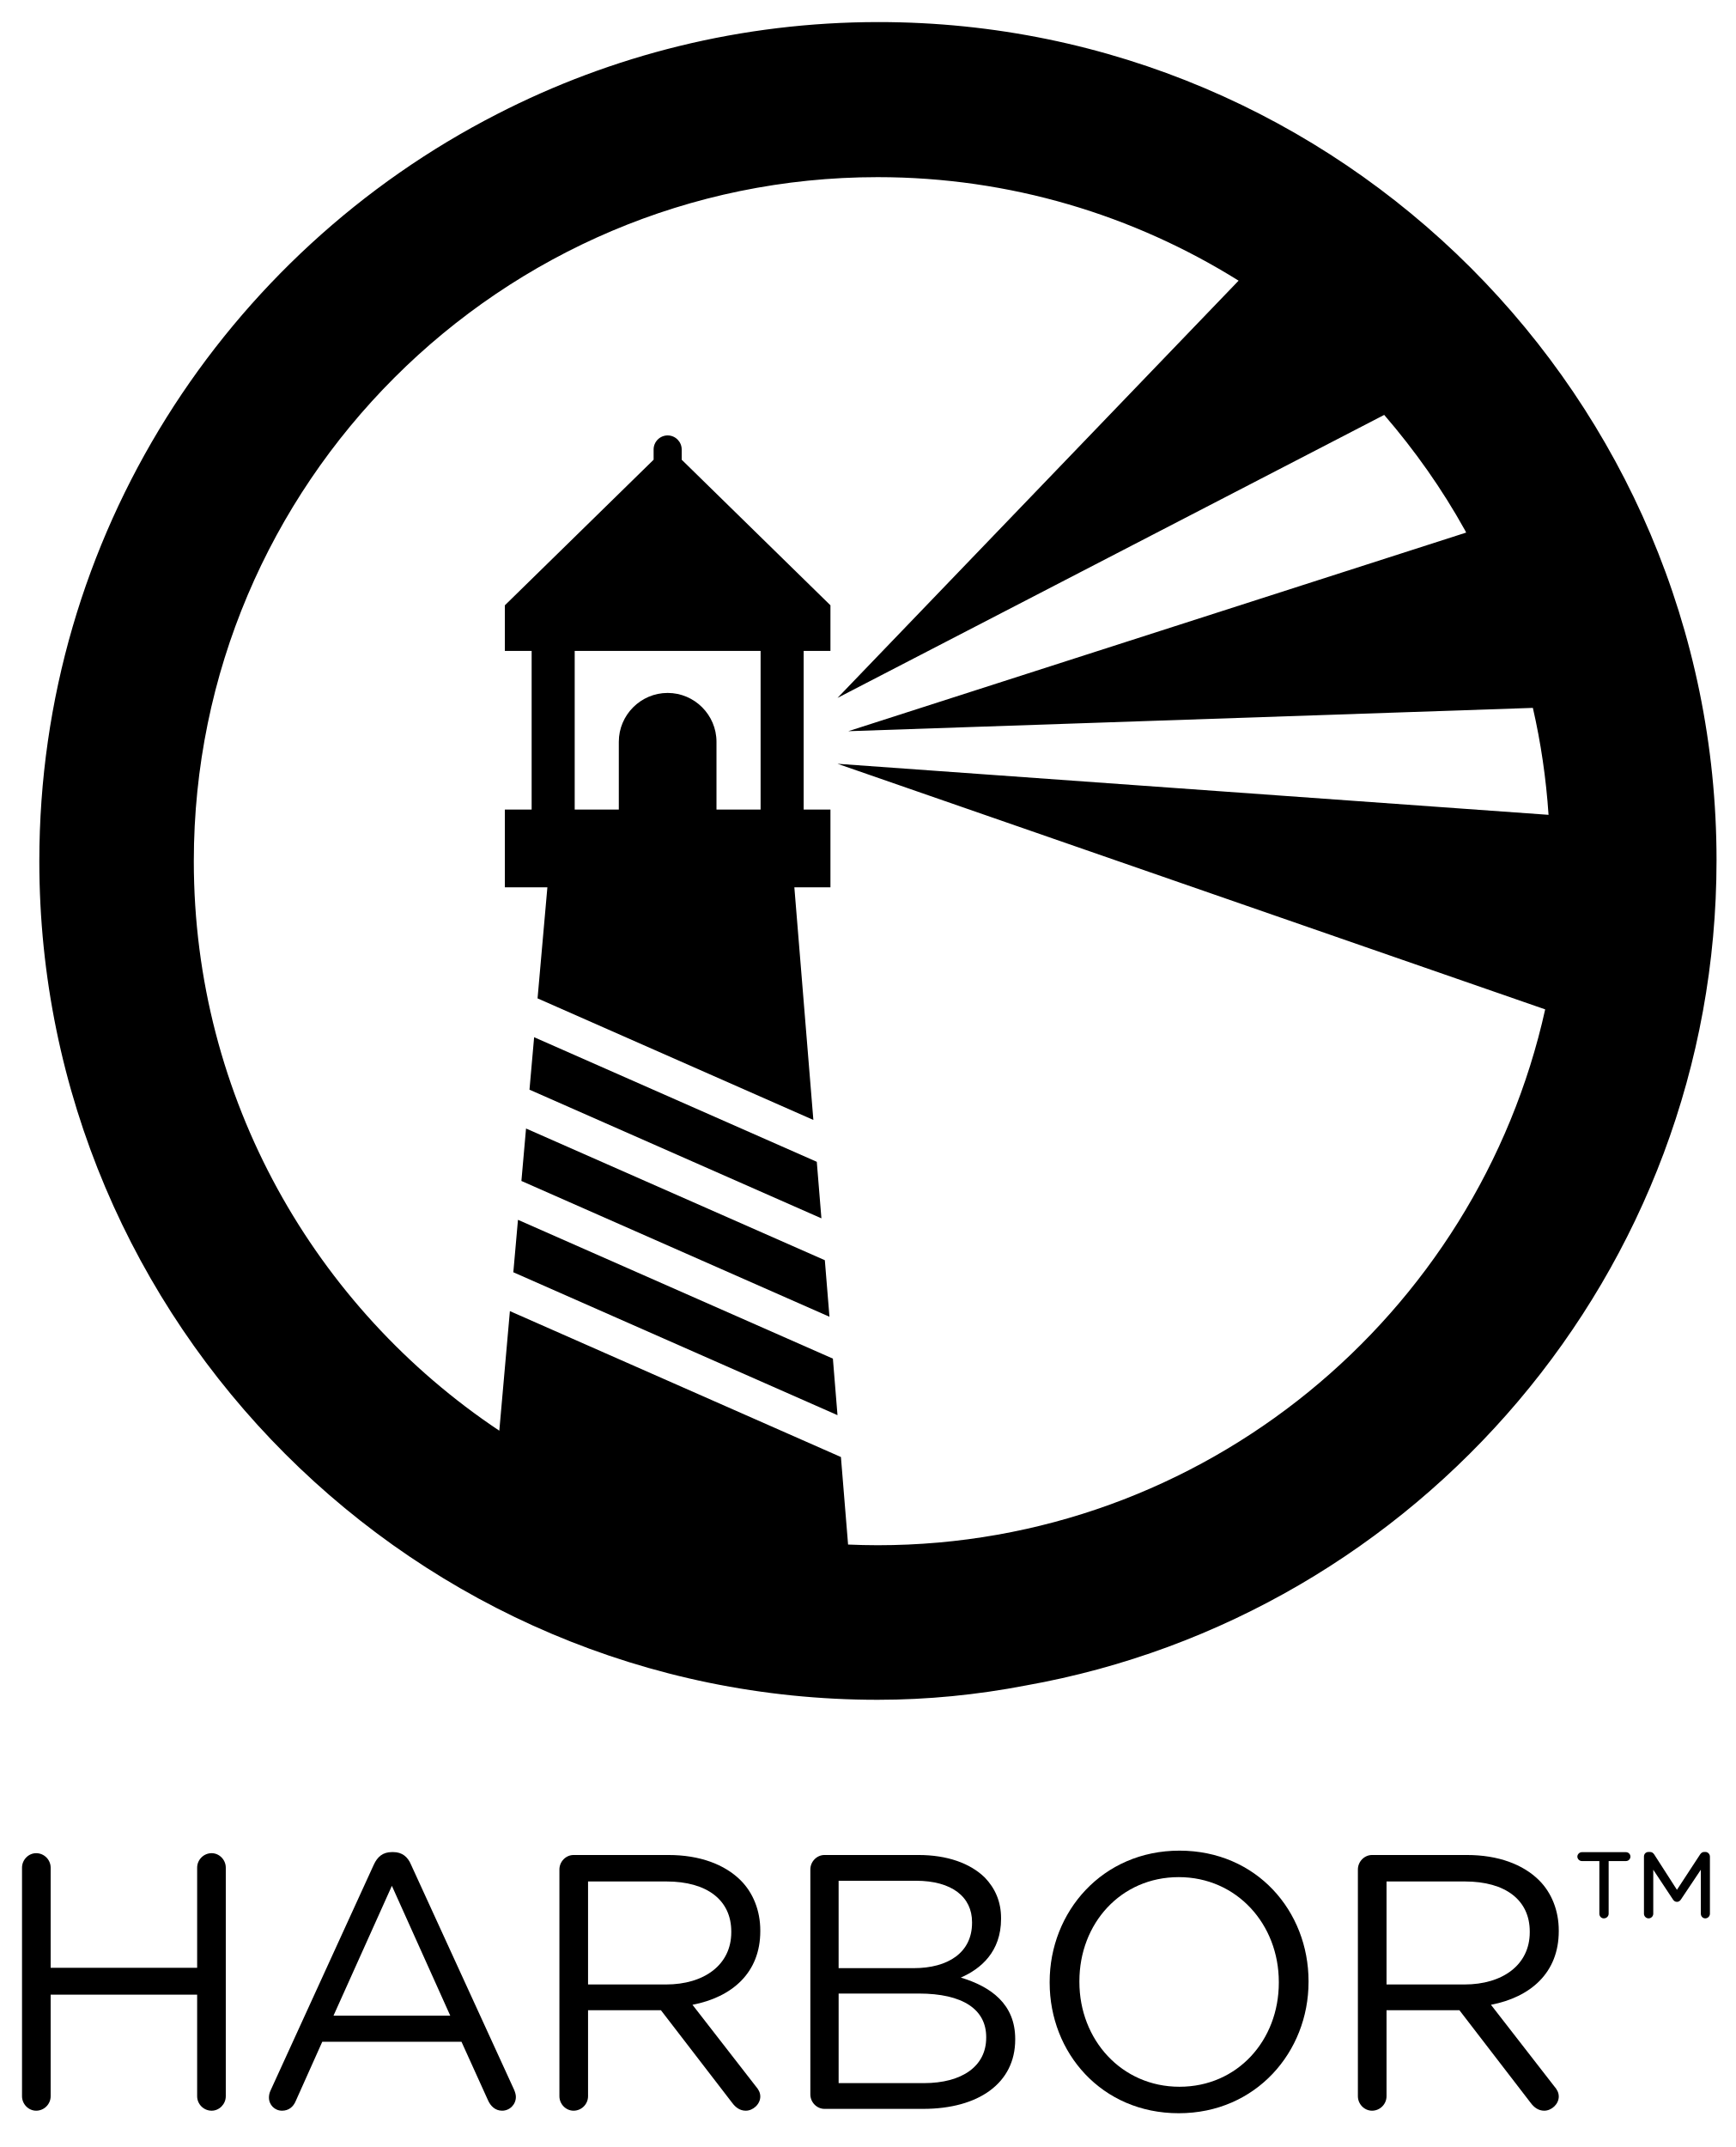
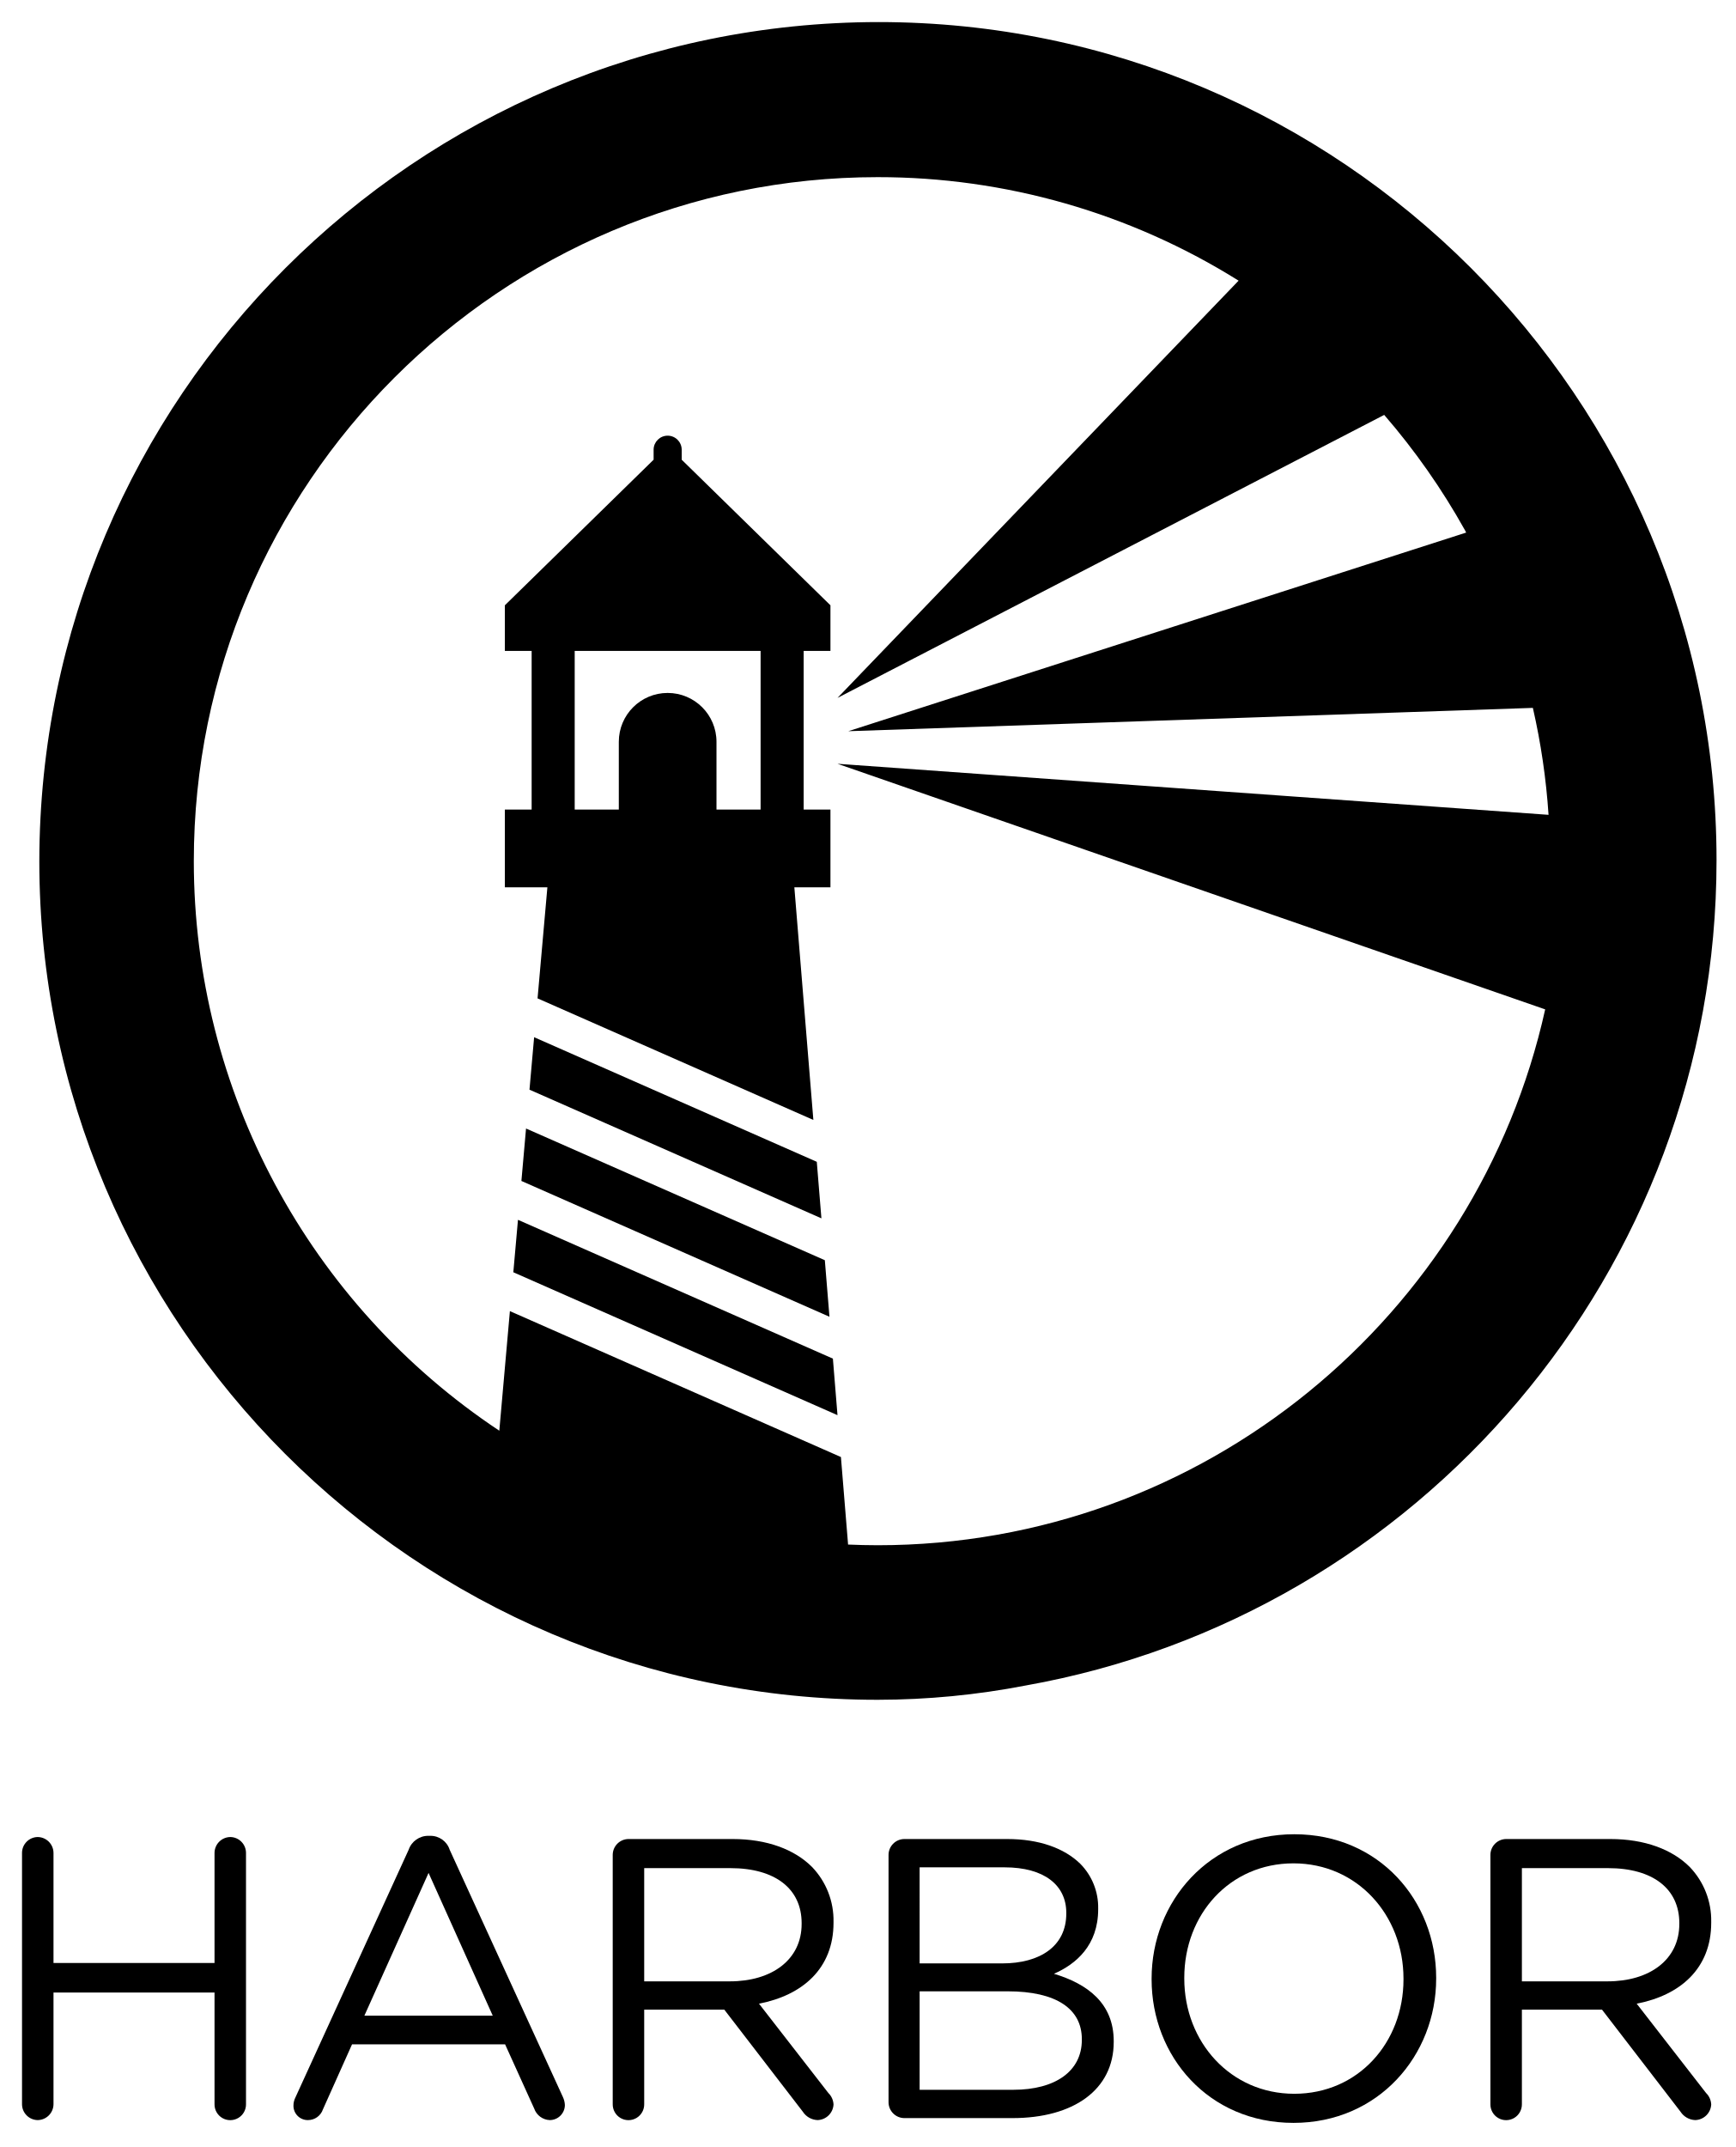
- <svg xmlns="http://www.w3.org/2000/svg" version="1.1" id="svg2" x="0px" y="0px" viewBox="0 0 360 445.143" style="enable-background:new 0 0 360 445.143;" xml:space="preserve">
-   <style type="text/css">
- 	.st0{fill:none;}
- </style>
-   <path class="st0" d="M190.541,413.327h-16.618v18.574h17.671  c7.971,0,12.933-3.533,12.933-9.399v-0.151  C204.528,416.635,199.715,413.327,190.541,413.327z" />
-   <g>
-     <path class="st0" d="M201.595,398.663v-0.15c0-5.188-4.135-8.572-11.654-8.572h-16.017   v18.122h15.565C196.633,408.063,201.595,404.83,201.595,398.663z" />
-     <path class="st0" d="M190.541,413.327h-16.618v18.574h17.671   c7.971,0,12.933-3.533,12.933-9.399v-0.151   C204.528,416.635,199.715,413.327,190.541,413.327z" />
-     <path class="st0" d="M128.337,153.797c0-5.571,4.558-10.129,10.129-10.129   c5.571,0,10.127,4.558,10.127,10.129v14.049h9.149v-32.892h-38.554v32.892h9.149   V153.797z" />
-     <polygon class="st0" points="69.165,417.913 93.378,417.913 81.272,390.994  " />
-     <path class="st0" d="M138.2,390.09h-16.243v21.357h16.168   c7.896,0,13.535-4.06,13.535-10.828v-0.15   C151.66,394.002,146.698,390.09,138.2,390.09z" />
-     <path class="st0" d="M321.155,168.942c-0.509-7.569-1.595-14.974-3.252-22.174   l-141.98,4.834l128.148-41.182l0-0c-0.096-0.175-0.179-0.357-0.275-0.529   c-4.747-8.545-10.384-16.514-16.726-23.868h-0l-113.381,58.677l82.34-85.632   l0.843-0.877c-21.744-13.576-47.384-21.463-74.851-21.463   c-78.203,0-141.829,63.623-141.829,141.824c0,49.207,25.196,92.635,63.359,118.079   l2.194-24.796l68.654,30.253l1.484,18.147c2.036,0.087,4.08,0.141,6.137,0.141   c67.651,0,124.357-47.626,138.436-111.099l-2.099-0.728l-144.669-50.191   l147.465,10.583l7.185,0.516l13.457,0.966c0-0,0,0,0-0l-13.457-0.966   L321.155,168.942z M104.703,183.964v-16.118h5.555v-32.892h-5.555v-9.455   l30.851-30.187v-2.124c0-1.601,1.31-2.911,2.911-2.911   c1.601,0,2.912,1.31,2.912,2.911v2.124l30.85,30.187v9.455h-5.554v32.892h5.554   v16.118h-7.486l3.944,48.237l-57.2-25.207l2.038-23.031H104.703z M171.064,261.282   l0.959,11.725l-63.888-28.156l0.961-10.874L171.064,261.282z M109.81,225.925   l0.963-10.877l58.623,25.833l0.959,11.721L109.81,225.925z M106.46,263.78   l0.963-10.873l65.311,28.781l0.956,11.721L106.46,263.78z" />
-     <path class="st0" d="M244.46,389.189c-12.031,0-20.603,9.625-20.603,21.581v0.151   c0,11.956,8.723,21.732,20.754,21.732c12.033,0,20.605-9.625,20.605-21.582v-0.15   C265.216,398.964,256.493,389.189,244.46,389.189z" />
-     <path class="st0" d="M303.798,390.09h-16.243v21.357h16.168   c7.896,0,13.535-4.06,13.535-10.828v-0.15   C317.258,394.002,312.296,390.09,303.798,390.09z" />
-     <path d="M43.894,384.225c-1.654,0-3.007,1.355-3.007,3.008v20.755H10.506v-20.755   c0-1.654-1.353-3.008-3.007-3.008c-1.579,0-2.933,1.355-2.933,3.008h-0v47.375   c0,1.655,1.353,3.008,2.933,3.008c1.654,0,3.007-1.353,3.007-3.008v-21.055h30.38   v21.055c0,1.655,1.353,3.008,3.007,3.008c1.579,0,2.933-1.353,2.933-3.008v-47.375   C46.826,385.579,45.473,384.225,43.894,384.225z" />
-     <path d="M85.257,386.632c-0.677-1.655-1.88-2.632-3.684-2.632h-0.302   c-1.88,0-3.008,0.978-3.76,2.632l-21.356,46.698l-0-0   c-0.3,0.601-0.377,1.127-0.377,1.578c0,1.504,1.204,2.708,2.707,2.708   c1.356,0,2.332-0.753,2.859-2.031l5.49-12.258h28.876l5.489,12.107   c0.526,1.203,1.504,2.181,2.933,2.181c1.58,0,2.857-1.279,2.857-2.859   c0-0.451-0.151-0.978-0.377-1.504L85.257,386.632z M69.165,417.913l12.107-26.92   l12.107,26.92H69.165z" />
-     <path d="M138.65,384.602h-19.7c-1.579,0-2.933,1.353-2.933,3.008v46.998   c0,1.655,1.353,3.008,2.933,3.008c1.654,0,3.007-1.353,3.007-3.008v-17.822h15.115   l14.815,19.25c0.677,0.902,1.578,1.58,2.781,1.58   c1.505,0,3.009-1.353,3.009-2.933c0-0.828-0.377-1.504-0.978-2.181l-13.084-16.844   c8.196-1.579,14.062-6.617,14.062-15.266v-0.15   c0-4.136-1.504-7.82-4.061-10.377C150.307,386.557,145.119,384.602,138.65,384.602z    M151.66,400.618c0,6.768-5.639,10.828-13.535,10.828h-16.168v-21.357h16.243   c8.498,0,13.46,3.912,13.46,10.378V400.618z" />
-     <path d="M199.265,410.018c4.135-1.804,8.346-5.339,8.346-12.182v-0.15   c0-3.384-1.204-6.167-3.384-8.423c-3.008-2.933-7.745-4.662-13.76-4.662H170.991   c-1.58,0-2.933,1.353-2.933,3.008v46.622c0,1.654,1.353,3.007,2.933,3.007h20.453   c11.505,0,19.101-5.339,19.101-14.362v-0.151   C210.544,415.507,205.505,411.898,199.265,410.018z M173.923,389.941h16.017   c7.519,0,11.654,3.384,11.654,8.572v0.15c0,6.167-4.962,9.4-12.107,9.4   h-15.565V389.941z M204.528,422.501c0,5.865-4.962,9.399-12.933,9.399h-17.671   v-18.574h16.618c9.174,0,13.987,3.309,13.987,9.024V422.501z" />
-     <path d="M244.611,383.699c-16.017,0-26.92,12.709-26.92,27.221v0.15   c0,14.513,10.752,27.072,26.769,27.072c16.017,0,26.921-12.709,26.921-27.222v-0.151   C271.382,396.257,260.629,383.699,244.611,383.699z M265.216,411.071   c0,11.957-8.572,21.582-20.605,21.582c-12.031,0-20.754-9.776-20.754-21.732v-0.151   c0-11.956,8.572-21.581,20.603-21.581c12.033,0,20.755,9.775,20.755,21.731V411.071z" />
-     <path d="M304.248,384.602h-19.7c-1.579,0-2.933,1.353-2.933,3.008h-0v46.998   c0,1.655,1.353,3.008,2.933,3.008c1.654,0,3.007-1.353,3.007-3.008v-17.822h15.116   l14.813,19.25c0.677,0.902,1.578,1.58,2.781,1.58   c1.505,0,3.009-1.353,3.009-2.933c0-0.828-0.377-1.504-0.978-2.181l-13.084-16.844   c8.196-1.579,14.062-6.617,14.062-15.266v-0.15   c0-4.136-1.504-7.82-4.061-10.377C315.904,386.557,310.716,384.602,304.248,384.602z    M317.258,400.618c0,6.768-5.639,10.828-13.535,10.828h-16.168v-21.357h16.243   c8.498,0,13.46,3.912,13.46,10.378V400.618z" />
-     <path d="M353.703,383.971h-0.263c-0.351,0-0.613,0.176-0.833,0.484l-4.824,7.366   l-4.736-7.366c-0.219-0.308-0.481-0.484-0.877-0.484h-0.263   c-0.57,0-0.964,0.396-0.964,0.965l-0,11.839c0,0.526,0.437,0.965,0.964,0.965   s0.965-0.439,0.965-0.965v-9.12l4.035,6.094   c0.217,0.352,0.481,0.57,0.876,0.57c0.395,0,0.657-0.219,0.877-0.57   l4.078-6.094v9.12c0,0.526,0.396,0.965,0.922,0.965s0.964-0.439,0.964-0.965   V384.936C354.624,384.409,354.187,383.971,353.703,383.971z" />
-     <path d="M337.217,384.016h-9.164c-0.482,0-0.922,0.438-0.922,0.92   c0,0.483,0.44,0.921,0.922,0.921h3.639v10.918c0,0.526,0.395,0.965,0.921,0.965   c0.57,0,1.008-0.439,1.008-0.965v-10.918h3.596c0.526,0,0.921-0.438,0.921-0.921   C338.138,384.455,337.743,384.016,337.217,384.016z" />
-     <path d="M111.485,206.995l57.2,25.207l-3.944-48.237h7.486v-16.118h-5.554v-32.892   h5.554v-9.455l-30.85-30.187v-2.124c0-1.601-1.31-2.911-2.912-2.911   c-1.601,0-2.911,1.31-2.911,2.911v2.124l-30.851,30.187v9.455h5.555v32.892h-5.555   v16.118h8.82L111.485,206.995z M119.188,134.954h38.554v32.892h-9.149v-14.049   c0-5.571-4.556-10.129-10.127-10.129c-5.571,0-10.129,4.558-10.129,10.129v14.049   h-9.149V134.954z" />
-     <polygon points="108.135,244.851 172.023,273.007 171.064,261.282 109.096,233.977  " />
-     <polygon points="107.423,252.907 106.46,263.78 173.69,293.409 172.734,281.688  " />
-     <polygon points="110.773,215.048 109.81,225.925 170.354,252.602 169.396,240.881  " />
-     <path d="M355.995,178.359c0-95.824-77.959-173.783-173.783-173.783   c-28.473,0-55.369,6.884-79.111,19.074C46.791,52.457,8.155,111.078,8.155,178.552   c0,95.871,77.996,173.87,173.867,173.87c10.34,0,20.616-1.022,30.699-2.963   C294.049,334.997,355.995,263.777,355.995,178.359z M341.797,170.423l-13.457-0.966   l-7.185-0.516l-147.465-10.583l144.669,50.191l2.099,0.728   c-14.079,63.474-70.786,111.099-138.436,111.099c-2.057,0-4.101-0.054-6.137-0.141   l-1.484-18.147l-68.654-30.253l-2.194,24.796   c-38.163-25.444-63.359-68.872-63.359-118.079   c0-78.202,63.625-141.824,141.829-141.824c27.467,0,53.107,7.888,74.851,21.463   l-0.843,0.877l-82.34,85.632l113.381-58.677h0   c6.342,7.354,11.979,15.323,16.726,23.868c0.096,0.172,0.179,0.354,0.275,0.529   l-0,0L175.923,151.602l141.98-4.834c1.657,7.199,2.742,14.605,3.252,22.174   l7.185,0.516l13.457,0.966C341.797,170.423,341.797,170.423,341.797,170.423z" />
-   </g>
+ <svg xmlns="http://www.w3.org/2000/svg" id="svg2" viewBox="0 0 360 445.143">
+   <defs>
+     <style>.cls-1{fill:none;}</style>
+   </defs>
+   <path class="cls-1" d="M190.541,413.327H173.923v18.574H191.594c7.971,0,12.933-3.533,12.933-9.399v-.151C204.528,416.635,199.715,413.327,190.541,413.327Z" />
+   <path class="cls-1" d="M221.14,396.747v-.165c0-5.703-4.545-9.422-12.81-9.422h-17.606v19.92h17.109C215.686,407.079,221.14,403.525,221.14,396.747Z" />
+   <path class="cls-1" d="M208.99,412.865H190.724v20.416h19.424c8.762,0,14.216-3.884,14.216-10.331V422.784C224.364,416.502,219.074,412.865,208.99,412.865Z" />
+   <path class="cls-1" d="M128.337,153.797a10.128,10.128,0,1,1,20.256,0v14.049h9.149V134.954H119.188v32.892H128.337Z" />
+   <polygon class="cls-1" points="75.573 417.907 102.188 417.907 88.881 388.316 75.573 417.907" />
+   <path class="cls-1" d="M151.457,387.323H133.602v23.475h17.772c8.679,0,14.878-4.463,14.878-11.902v-.165C166.252,391.623,160.798,387.323,151.457,387.323Z" />
+   <path class="cls-1" d="M321.155,168.942a140.97,140.97,0,0,0-3.252-22.174l-141.98,4.834,128.148-41.182 0-0c-.096-.175-.179-.357-.275-.529A142.71,142.71,0,0,0,287.071,86.023h-0L173.69,144.7,256.03,59.068l.843-.877a140.882,140.882,0,0,0-74.851-21.463c-78.203,0-141.829,63.623-141.829,141.824A141.801,141.801,0,0,0,103.553,296.632l2.194-24.796,68.654,30.253,1.484,18.147c2.036.087,4.08.141,6.137.141,67.651,0,124.357-47.626,138.436-111.099l-2.099-.728L173.69,158.358l147.465,10.584,7.185.516,13.457.966V170.423l-13.457-.966Zm-216.452,15.022v-16.118h5.555V134.954h-5.555v-9.455l30.851-30.187v-2.124a2.912,2.912,0,0,1,5.823,0v2.124l30.85,30.187V134.954h-5.554v32.892h5.554v16.118H164.741l3.944,48.237-57.2-25.207,2.038-23.031Zm66.361,77.318.959,11.725L108.135,244.851l.961-10.874ZM109.81,225.925l.963-10.877,58.623,25.833.959,11.721Zm-3.349,37.855.963-10.873,65.311,28.781.956,11.721Z" />
+   <path class="cls-1" d="M268.258,386.333c-13.225,0-22.647,10.58-22.647,23.721v.166c0,13.142,9.588,23.888,22.813,23.888,13.226,0,22.649-10.58,22.649-23.723v-.165C291.072,397.078,281.484,386.333,268.258,386.333Z" />
+   <path class="cls-1" d="M333.481,387.323H315.627v23.475h17.772c8.679,0,14.878-4.463,14.878-11.902v-.165C348.276,391.623,342.822,387.323,333.481,387.323Z" />
+   <path d="M47.795,380.876a3.316,3.316,0,0,0-3.305,3.307v22.814H11.095v-22.814A3.316,3.316,0,0,0,7.79,380.876a3.3,3.3,0,0,0-3.224,3.307H4.566v52.074a3.3,3.3,0,0,0,3.224,3.307,3.316,3.316,0,0,0,3.305-3.307V413.113H44.49v23.144a3.265,3.265,0,1,0,6.529,0V384.183A3.3,3.3,0,0,0,47.795,380.876Z" />
+   <path d="M93.262,383.522a4.165,4.165,0,0,0-4.05-2.894h-.331a4.266,4.266,0,0,0-4.132,2.894L61.274,434.853l-0-0a3.766,3.766,0,0,0-.414,1.735,2.964,2.964,0,0,0,2.975,2.977,3.273,3.273,0,0,0,3.142-2.232l6.034-13.474h31.741l6.033,13.308a3.564,3.564,0,0,0,3.224,2.398,3.14,3.14,0,0,0,3.141-3.142,4.403,4.403,0,0,0-.414-1.653ZM75.573,417.907l13.308-29.59,13.308,29.59Z" />
+   <path d="M151.951,381.29H130.297a3.299,3.299,0,0,0-3.224,3.307v51.66a3.265,3.265,0,1,0,6.529,0V416.667h16.614l16.284,21.16a3.805,3.805,0,0,0,3.057,1.736,3.415,3.415,0,0,0,3.308-3.224,3.556,3.556,0,0,0-1.075-2.398l-14.382-18.515c9.009-1.736,15.457-7.274,15.457-16.78v-.165a15.98,15.98,0,0,0-4.464-11.407C164.764,383.439,159.061,381.29,151.951,381.29Zm14.301,17.606c0,7.44-6.199,11.902-14.878,11.902H133.602V387.323h17.855c9.341,0,14.795,4.3,14.795,11.408Z" />
+   <path d="M218.579,409.228c4.545-1.983,9.174-5.868,9.174-13.39v-.165a12.853,12.853,0,0,0-3.72-9.258c-3.307-3.224-8.514-5.124-15.125-5.124H187.5a3.299,3.299,0,0,0-3.224,3.307v51.247a3.299,3.299,0,0,0,3.224,3.305h22.482c12.646,0,20.995-5.869,20.995-15.787v-.166C230.977,415.262,225.438,411.294,218.579,409.228Zm-27.856-22.069h17.606c8.265,0,12.81,3.72,12.81,9.422v.165c0,6.779-5.454,10.332-13.308,10.332H190.724Zm33.64,35.791c0,6.447-5.454,10.331-14.216,10.331H190.724v-20.416h18.266c10.084,0,15.374,3.637,15.374,9.919Z" />
+   <path d="M268.423,380.299c-17.606,0-29.59,13.969-29.59,29.922v.165c0,15.953,11.819,29.757,29.425,29.757s29.592-13.969,29.592-29.922v-.166C297.85,394.102,286.031,380.299,268.423,380.299ZM291.072,410.385c0,13.143-9.422,23.723-22.649,23.723-13.225,0-22.813-10.746-22.813-23.888v-.166c0-13.142,9.422-23.721,22.647-23.721,13.226,0,22.814,10.745,22.814,23.887Z" />
+   <path d="M333.976,381.29H312.322a3.3,3.3,0,0,0-3.224,3.307h-0v51.66a3.265,3.265,0,1,0,6.529,0V416.667h16.616l16.283,21.16a3.805,3.805,0,0,0,3.057,1.736,3.415,3.415,0,0,0,3.308-3.224,3.556,3.556,0,0,0-1.075-2.398l-14.382-18.515c9.009-1.736,15.457-7.274,15.457-16.78v-.165a15.98,15.98,0,0,0-4.464-11.407C346.789,383.439,341.086,381.29,333.976,381.29ZM348.276,398.896c0,7.44-6.199,11.902-14.878,11.902H315.627V387.323h17.855c9.341,0,14.795,4.3,14.795,11.408Z" />
+   <path d="M111.485,206.995l57.2,25.207-3.944-48.237h7.486v-16.118h-5.554V134.954h5.554v-9.455l-30.85-30.187v-2.124a2.912,2.912,0,0,0-5.823,0v2.124l-30.851,30.187V134.954h5.555v32.892h-5.555v16.118h8.82Zm7.703-72.041H157.742v32.892h-9.149V153.797a10.128,10.128,0,1,0-20.256,0v14.049h-9.149Z" />
+   <polygon points="108.135 244.851 172.023 273.007 171.064 261.282 109.096 233.977 108.135 244.851" />
+   <polygon points="107.423 252.907 106.46 263.78 173.69 293.409 172.734 281.688 107.423 252.907" />
+   <polygon points="110.773 215.048 109.81 225.925 170.354 252.602 169.396 240.881 110.773 215.048" />
+   <path d="M355.995,178.359c0-95.824-77.959-173.783-173.783-173.783A174.203,174.203,0,0,0,8.155,178.552c0,95.871,77.996,173.87,173.867,173.87a162.409,162.409,0,0,0,30.699-2.963C294.049,334.997,355.995,263.777,355.995,178.359ZM341.797,170.423l-13.457-.966-7.185-.516L173.69,158.358l144.669,50.191,2.099.728C306.379,272.751,249.673,320.377,182.022,320.377c-2.057,0-4.101-.054-6.137-.141L174.401,302.089l-68.654-30.253-2.194,24.796A141.801,141.801,0,0,1,40.194,178.552c0-78.202,63.625-141.824,141.829-141.824a140.882,140.882,0,0,1,74.851,21.463l-.843.877L173.69,144.7,287.071,86.023h0a142.71,142.71,0,0,1,16.726,23.868c.096.172.179.354.275.529l-0.0 0L175.923,151.602l141.98-4.834a140.97,140.97,0,0,1,3.252,22.174l7.185.516,13.457.966Z" />
</svg>
